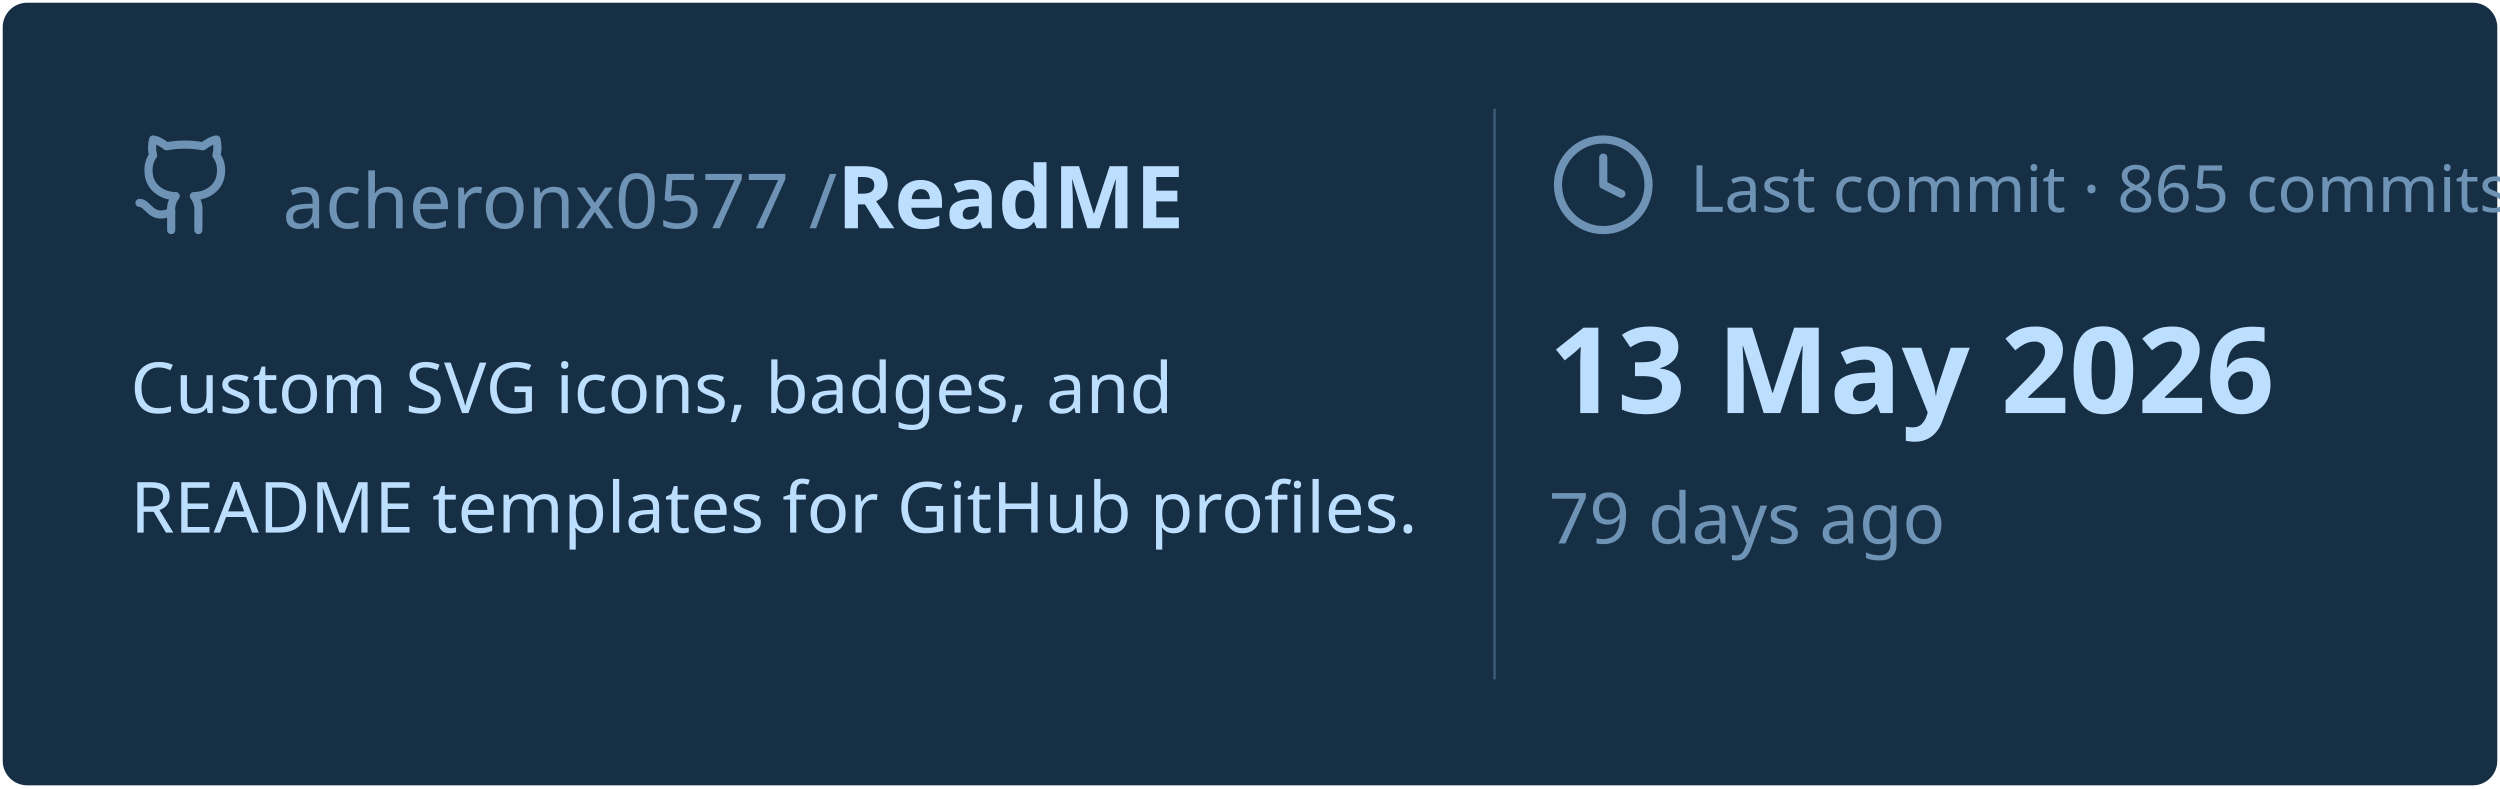
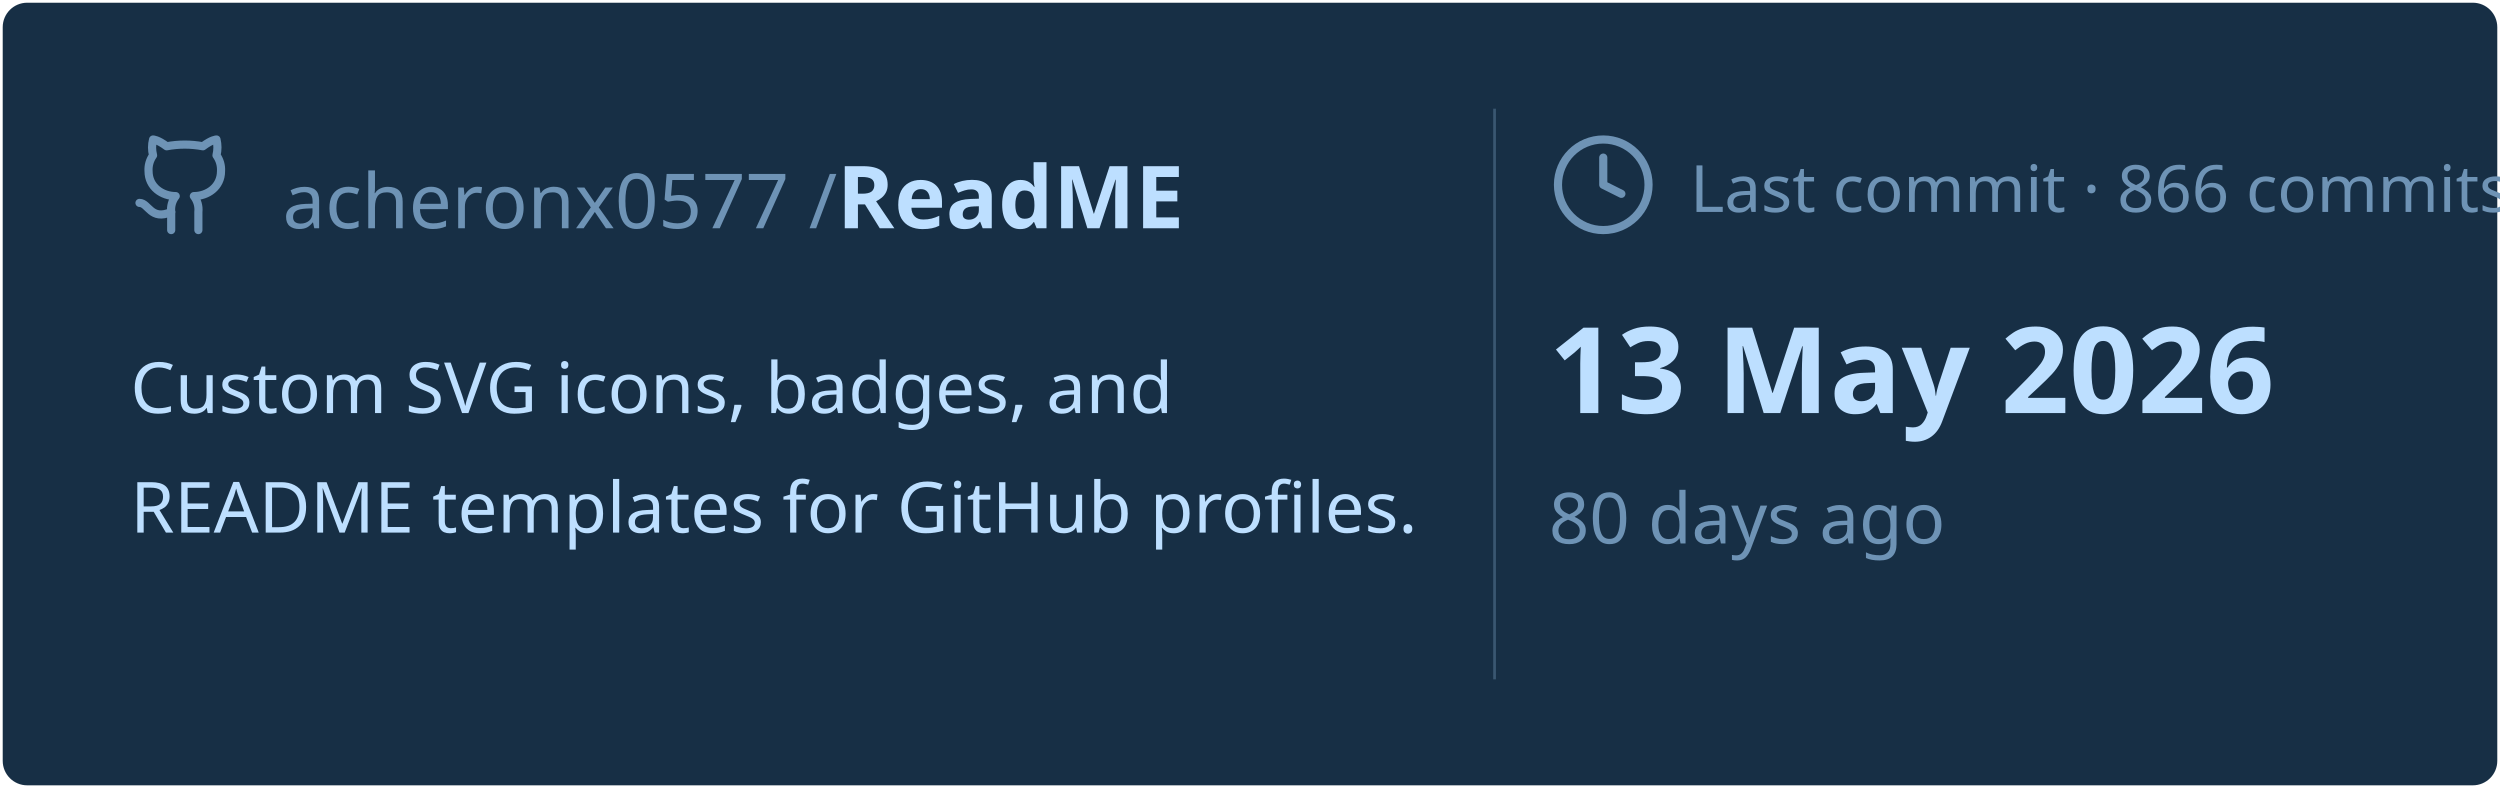
<svg xmlns="http://www.w3.org/2000/svg" viewBox="0 0 460 145" width="460px" height="145px">
  <rect stroke="#000000" stroke-opacity="0" fill="#172F45" rx="4.5" x="0.5" y="0.5" width="459" height="144" />
  <g transform="translate(24, 42)">
    <svg x="0" y="-18" width="20" height="20" viewBox="0 0 24 24" fill="none" stroke="#6E93B5" stroke-width="1.8" stroke-linecap="round" stroke-linejoin="round">
      <path d="M15 22v-4a4.8 4.8 0 0 0-1-3.5c3 0 6-2 6-5.5.08-1.25-.27-2.48-1-3.5.28-1.15.28-2.35 0-3.5 0 0-1 0-3 1.5-2.64-.5-5.36-.5-8 0C6 2 5 2 5 2c-.3 1.15-.3 2.35 0 3.5A5.403 5.403 0 0 0 4 9c0 3.5 3 5.5 6 5.5-.39.49-.68 1.05-.85 1.65-.17.6-.22 1.23-.15 1.85v4" />
      <path d="M9 18c-4.51 2-5-2-7-2" />
    </svg>
    <text x="28" y="0" font-family="&quot;Segoe UI&quot;, Ubuntu, sans-serif" font-size="14" font-weight="400" fill="#6E93B5">acheronx0577 /</text>
    <text x="130" y="0" font-family="&quot;Segoe UI&quot;, Ubuntu, sans-serif" font-size="16" font-weight="700" fill="#BDDFFF">ReadME</text>
  </g>
  <text x="24" y="76" font-family="&quot;Segoe UI&quot;, Ubuntu, sans-serif" font-size="13" font-weight="400" fill="#BDDFFF">Custom SVG icons, badges, and</text>
  <text x="24" y="98" font-family="&quot;Segoe UI&quot;, Ubuntu, sans-serif" font-size="13" font-weight="400" fill="#BDDFFF">README templates for GitHub profiles.</text>
  <line x1="275" y1="20" x2="275" y2="125" stroke="#6E93B5" stroke-width="0.5" stroke-opacity="0.4" />
  <svg x="285" y="24" width="20" height="20" viewBox="0 0 24 24" fill="none" stroke="#6E93B5" stroke-width="1.8" stroke-linecap="round" stroke-linejoin="round">
    <circle cx="12" cy="12" r="10" />
    <polyline points="12 6 12 12 16 14" />
  </svg>
-   <text x="311" y="39" font-family="&quot;Segoe UI&quot;, Ubuntu, sans-serif" font-size="12" font-weight="400" fill="#6E93B5">Last commit · 865 commits</text>
+   <text x="311" y="39" font-family="&quot;Segoe UI&quot;, Ubuntu, sans-serif" font-size="12" font-weight="400" fill="#6E93B5">Last commit · 866 commits</text>
  <text x="285" y="76" font-family="&quot;Segoe UI&quot;, Ubuntu, sans-serif" font-size="22" font-weight="700" fill="#BDDFFF">13 May 2026</text>
-   <text x="285" y="100" font-family="&quot;Segoe UI&quot;, Ubuntu, sans-serif" font-size="13" font-weight="400" fill="#6E93B5">79 days ago</text>
+   <text x="285" y="100" font-family="&quot;Segoe UI&quot;, Ubuntu, sans-serif" font-size="13" font-weight="400" fill="#6E93B5">80 days ago</text>
</svg>
